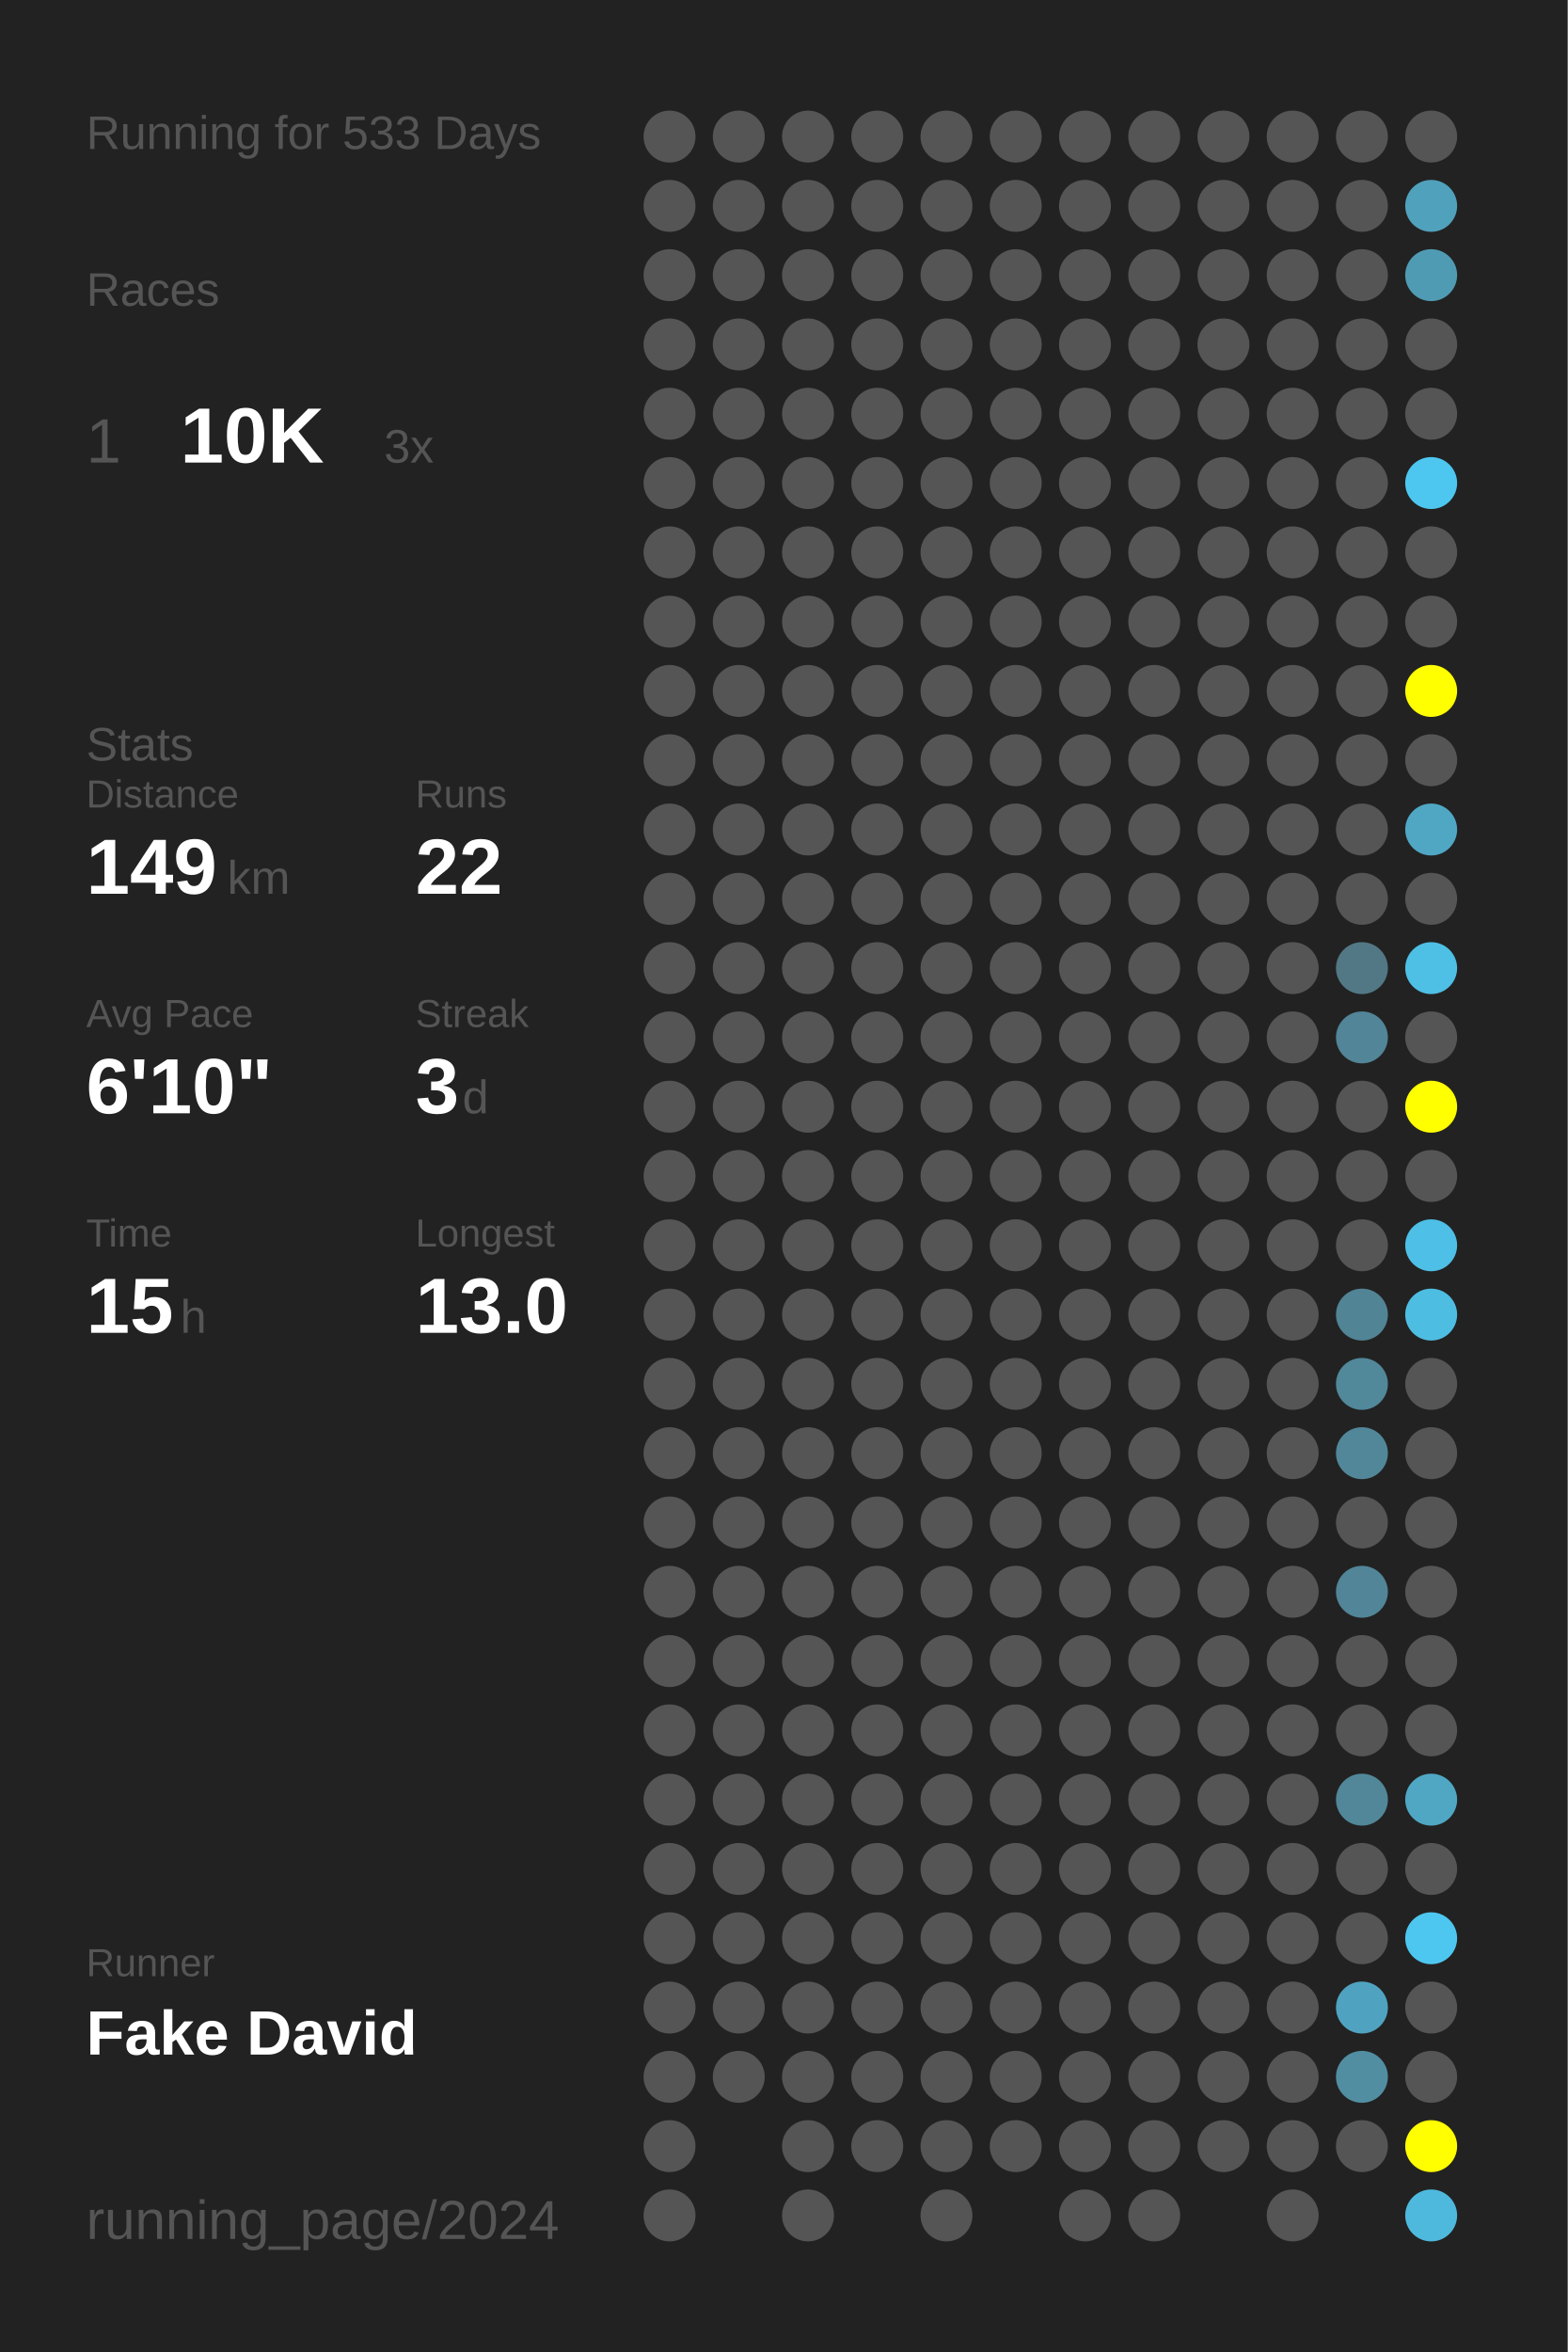
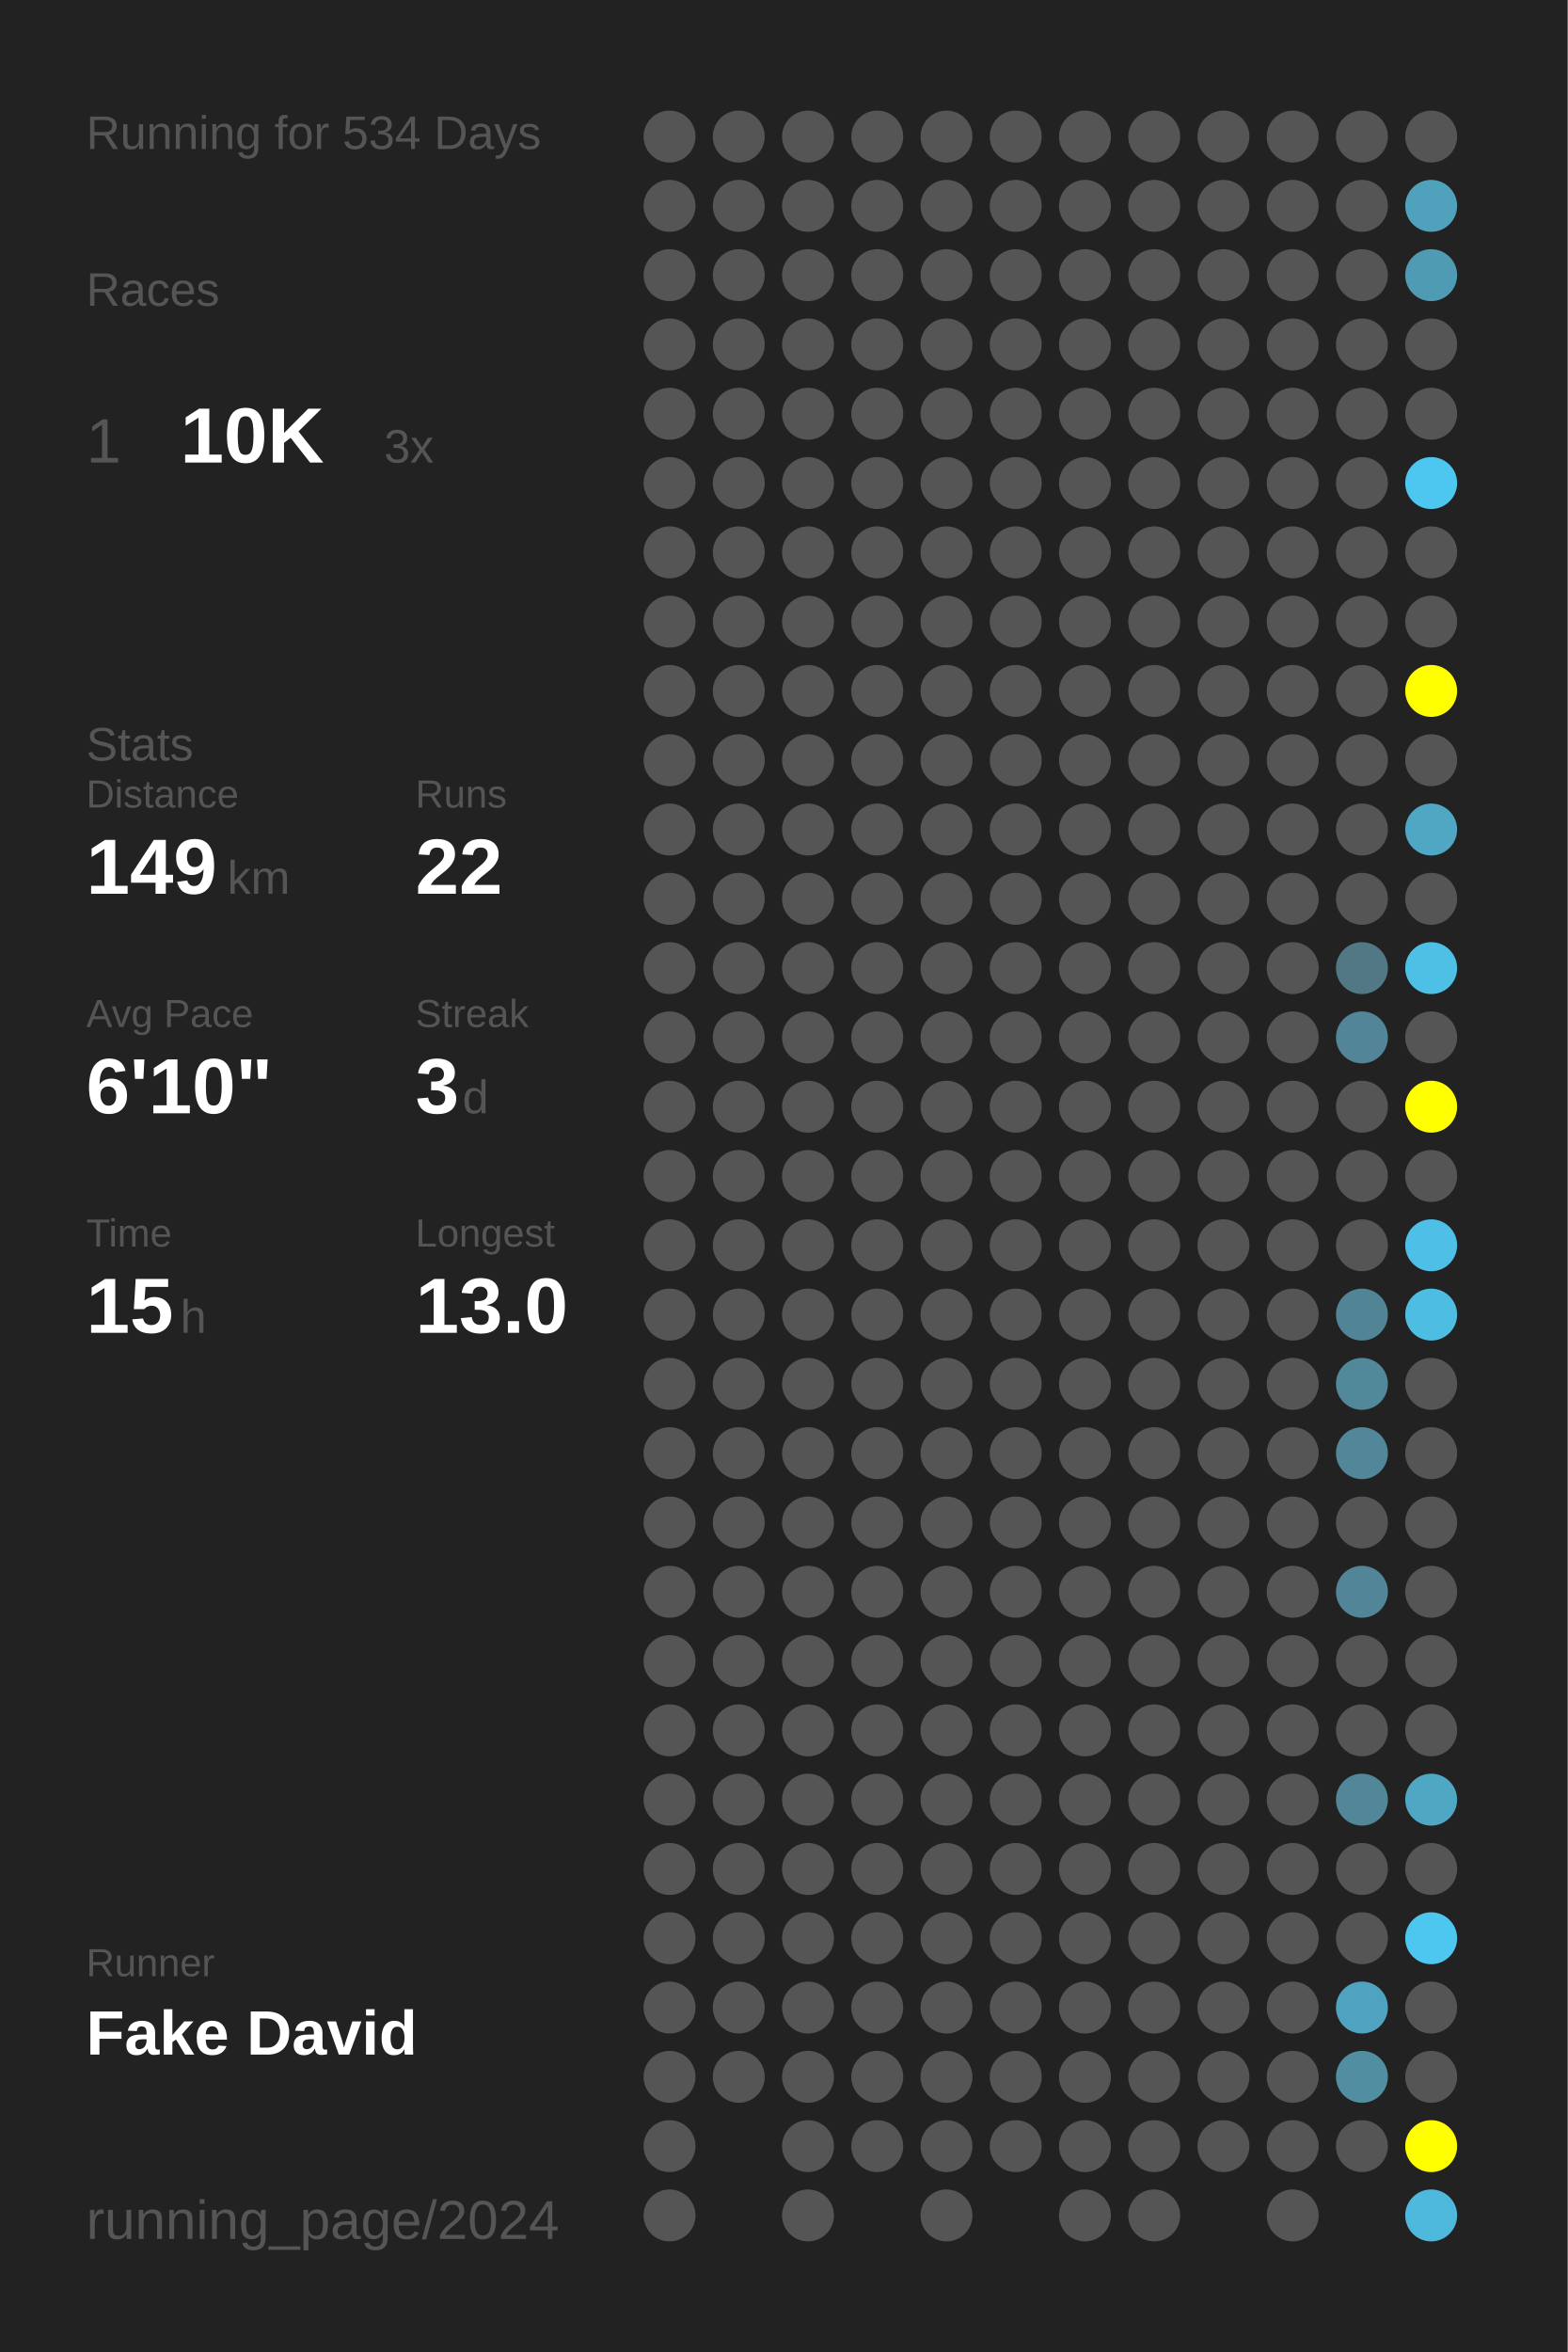
<svg xmlns="http://www.w3.org/2000/svg" baseProfile="full" height="300mm" version="1.1" viewBox="0,0,200,300" width="200mm">
  <defs />
  <rect fill="#222222" height="300" width="200" x="0" y="0" />
-   <text fill="#555555" style="font-size:6px; font-family:Arial;" x="11" y="19">Running for 533 Days</text>
+   <text fill="#555555" style="font-size:6px; font-family:Arial;" x="11" y="19">Running for 534 Days</text>
  <text fill="#555555" style="font-size:6px; font-family:Arial;" x="11" y="39">Races</text>
  <text fill="#555555" style="font-size:8px; font-family:Arial;" x="11" y="59">1</text>
  <text fill="#FFFFFF" style="font-size:10px; font-family:Arial; font-weight:bold;" x="23" y="59">10K</text>
  <text fill="#555555" style="font-size:6px; font-family:Arial;" x="49" y="59">3x</text>
  <text fill="#555555" style="font-size:6px; font-family:Arial;" x="11" y="97">Stats</text>
  <text fill="#555555" style="font-size:5px; font-family:Arial;" x="11" y="103">Distance</text>
  <text fill="#FFFFFF" style="font-size:10px; font-family:Arial; font-weight:bold;" x="11" y="114">149</text>
  <text fill="#555555" style="font-size:6px; font-family:Arial;" x="29" y="114">km</text>
  <text fill="#555555" style="font-size:5px; font-family:Arial;" x="53" y="103">Runs</text>
  <text fill="#FFFFFF" style="font-size:10px; font-family:Arial; font-weight:bold;" x="53" y="114">22</text>
  <text fill="#555555" style="font-size:5px; font-family:Arial;" x="11" y="131">Avg Pace</text>
  <text fill="#FFFFFF" style="font-size:10px; font-family:Arial; font-weight:bold;" x="11" y="142">6'10"</text>
  <text fill="#555555" style="font-size:5px; font-family:Arial;" x="53" y="131">Streak</text>
  <text fill="#FFFFFF" style="font-size:10px; font-family:Arial; font-weight:bold;" x="53" y="142">3</text>
  <text fill="#555555" style="font-size:6px; font-family:Arial;" x="59" y="142">d</text>
  <text fill="#555555" style="font-size:5px; font-family:Arial;" x="11" y="159">Time</text>
  <text fill="#FFFFFF" style="font-size:10px; font-family:Arial; font-weight:bold;" x="11" y="170">15</text>
  <text fill="#555555" style="font-size:6px; font-family:Arial;" x="23" y="170">h</text>
  <text fill="#555555" style="font-size:5px; font-family:Arial;" x="53" y="159">Longest</text>
  <text fill="#FFFFFF" style="font-size:10px; font-family:Arial; font-weight:bold;" x="53" y="170">13.0</text>
  <text fill="#555555" style="font-size:5px; font-family:Arial;" x="11" y="252.065">Runner</text>
  <text fill="#FFFFFF" style="font-size:8px; font-family:Arial; font-weight:bold;" x="11" y="262.065">Fake David</text>
  <text fill="#555555" style="font-size:7px; font-family:Arial;" x="11" y="285.581">running_page/2024</text>
  <circle cx="85.417" cy="17.419" fill="#555555" r="3.312" />
  <circle cx="85.417" cy="26.258" fill="#555555" r="3.312" />
  <circle cx="85.417" cy="35.097" fill="#555555" r="3.312" />
  <circle cx="85.417" cy="43.935" fill="#555555" r="3.312" />
  <circle cx="85.417" cy="52.774" fill="#555555" r="3.312" />
  <circle cx="85.417" cy="61.613" fill="#555555" r="3.312" />
  <circle cx="85.417" cy="70.452" fill="#555555" r="3.312" />
  <circle cx="85.417" cy="79.29" fill="#555555" r="3.312" />
  <circle cx="85.417" cy="88.129" fill="#555555" r="3.312" />
  <circle cx="85.417" cy="96.968" fill="#555555" r="3.312" />
  <circle cx="85.417" cy="105.806" fill="#555555" r="3.312" />
  <circle cx="85.417" cy="114.645" fill="#555555" r="3.312" />
  <circle cx="85.417" cy="123.484" fill="#555555" r="3.312" />
  <circle cx="85.417" cy="132.323" fill="#555555" r="3.312" />
  <circle cx="85.417" cy="141.161" fill="#555555" r="3.312" />
  <circle cx="85.417" cy="150" fill="#555555" r="3.312" />
  <circle cx="85.417" cy="158.839" fill="#555555" r="3.312" />
  <circle cx="85.417" cy="167.677" fill="#555555" r="3.312" />
  <circle cx="85.417" cy="176.516" fill="#555555" r="3.312" />
  <circle cx="85.417" cy="185.355" fill="#555555" r="3.312" />
  <circle cx="85.417" cy="194.194" fill="#555555" r="3.312" />
  <circle cx="85.417" cy="203.032" fill="#555555" r="3.312" />
  <circle cx="85.417" cy="211.871" fill="#555555" r="3.312" />
  <circle cx="85.417" cy="220.71" fill="#555555" r="3.312" />
  <circle cx="85.417" cy="229.548" fill="#555555" r="3.312" />
  <circle cx="85.417" cy="238.387" fill="#555555" r="3.312" />
  <circle cx="85.417" cy="247.226" fill="#555555" r="3.312" />
  <circle cx="85.417" cy="256.065" fill="#555555" r="3.312" />
  <circle cx="85.417" cy="264.903" fill="#555555" r="3.312" />
  <circle cx="85.417" cy="273.742" fill="#555555" r="3.312" />
  <circle cx="85.417" cy="282.581" fill="#555555" r="3.312" />
  <circle cx="94.25" cy="17.419" fill="#555555" r="3.312" />
  <circle cx="94.25" cy="26.258" fill="#555555" r="3.312" />
  <circle cx="94.25" cy="35.097" fill="#555555" r="3.312" />
  <circle cx="94.25" cy="43.935" fill="#555555" r="3.312" />
  <circle cx="94.25" cy="52.774" fill="#555555" r="3.312" />
  <circle cx="94.25" cy="61.613" fill="#555555" r="3.312" />
  <circle cx="94.25" cy="70.452" fill="#555555" r="3.312" />
  <circle cx="94.25" cy="79.29" fill="#555555" r="3.312" />
  <circle cx="94.25" cy="88.129" fill="#555555" r="3.312" />
  <circle cx="94.25" cy="96.968" fill="#555555" r="3.312" />
  <circle cx="94.25" cy="105.806" fill="#555555" r="3.312" />
  <circle cx="94.25" cy="114.645" fill="#555555" r="3.312" />
  <circle cx="94.25" cy="123.484" fill="#555555" r="3.312" />
  <circle cx="94.25" cy="132.323" fill="#555555" r="3.312" />
  <circle cx="94.25" cy="141.161" fill="#555555" r="3.312" />
  <circle cx="94.25" cy="150" fill="#555555" r="3.312" />
  <circle cx="94.25" cy="158.839" fill="#555555" r="3.312" />
  <circle cx="94.25" cy="167.677" fill="#555555" r="3.312" />
  <circle cx="94.25" cy="176.516" fill="#555555" r="3.312" />
  <circle cx="94.25" cy="185.355" fill="#555555" r="3.312" />
  <circle cx="94.25" cy="194.194" fill="#555555" r="3.312" />
  <circle cx="94.25" cy="203.032" fill="#555555" r="3.312" />
  <circle cx="94.25" cy="211.871" fill="#555555" r="3.312" />
  <circle cx="94.25" cy="220.71" fill="#555555" r="3.312" />
  <circle cx="94.25" cy="229.548" fill="#555555" r="3.312" />
  <circle cx="94.25" cy="238.387" fill="#555555" r="3.312" />
  <circle cx="94.25" cy="247.226" fill="#555555" r="3.312" />
  <circle cx="94.25" cy="256.065" fill="#555555" r="3.312" />
  <circle cx="94.25" cy="264.903" fill="#555555" r="3.312" />
  <circle cx="103.083" cy="17.419" fill="#555555" r="3.312" />
  <circle cx="103.083" cy="26.258" fill="#555555" r="3.312" />
  <circle cx="103.083" cy="35.097" fill="#555555" r="3.312" />
  <circle cx="103.083" cy="43.935" fill="#555555" r="3.312" />
  <circle cx="103.083" cy="52.774" fill="#555555" r="3.312" />
  <circle cx="103.083" cy="61.613" fill="#555555" r="3.312" />
  <circle cx="103.083" cy="70.452" fill="#555555" r="3.312" />
  <circle cx="103.083" cy="79.29" fill="#555555" r="3.312" />
  <circle cx="103.083" cy="88.129" fill="#555555" r="3.312" />
  <circle cx="103.083" cy="96.968" fill="#555555" r="3.312" />
  <circle cx="103.083" cy="105.806" fill="#555555" r="3.312" />
  <circle cx="103.083" cy="114.645" fill="#555555" r="3.312" />
  <circle cx="103.083" cy="123.484" fill="#555555" r="3.312" />
  <circle cx="103.083" cy="132.323" fill="#555555" r="3.312" />
  <circle cx="103.083" cy="141.161" fill="#555555" r="3.312" />
  <circle cx="103.083" cy="150" fill="#555555" r="3.312" />
  <circle cx="103.083" cy="158.839" fill="#555555" r="3.312" />
  <circle cx="103.083" cy="167.677" fill="#555555" r="3.312" />
  <circle cx="103.083" cy="176.516" fill="#555555" r="3.312" />
  <circle cx="103.083" cy="185.355" fill="#555555" r="3.312" />
  <circle cx="103.083" cy="194.194" fill="#555555" r="3.312" />
  <circle cx="103.083" cy="203.032" fill="#555555" r="3.312" />
  <circle cx="103.083" cy="211.871" fill="#555555" r="3.312" />
  <circle cx="103.083" cy="220.71" fill="#555555" r="3.312" />
  <circle cx="103.083" cy="229.548" fill="#555555" r="3.312" />
  <circle cx="103.083" cy="238.387" fill="#555555" r="3.312" />
  <circle cx="103.083" cy="247.226" fill="#555555" r="3.312" />
  <circle cx="103.083" cy="256.065" fill="#555555" r="3.312" />
  <circle cx="103.083" cy="264.903" fill="#555555" r="3.312" />
  <circle cx="103.083" cy="273.742" fill="#555555" r="3.312" />
  <circle cx="103.083" cy="282.581" fill="#555555" r="3.312" />
  <circle cx="111.917" cy="17.419" fill="#555555" r="3.312" />
  <circle cx="111.917" cy="26.258" fill="#555555" r="3.312" />
  <circle cx="111.917" cy="35.097" fill="#555555" r="3.312" />
  <circle cx="111.917" cy="43.935" fill="#555555" r="3.312" />
  <circle cx="111.917" cy="52.774" fill="#555555" r="3.312" />
  <circle cx="111.917" cy="61.613" fill="#555555" r="3.312" />
  <circle cx="111.917" cy="70.452" fill="#555555" r="3.312" />
  <circle cx="111.917" cy="79.29" fill="#555555" r="3.312" />
  <circle cx="111.917" cy="88.129" fill="#555555" r="3.312" />
  <circle cx="111.917" cy="96.968" fill="#555555" r="3.312" />
  <circle cx="111.917" cy="105.806" fill="#555555" r="3.312" />
  <circle cx="111.917" cy="114.645" fill="#555555" r="3.312" />
  <circle cx="111.917" cy="123.484" fill="#555555" r="3.312" />
  <circle cx="111.917" cy="132.323" fill="#555555" r="3.312" />
  <circle cx="111.917" cy="141.161" fill="#555555" r="3.312" />
  <circle cx="111.917" cy="150" fill="#555555" r="3.312" />
  <circle cx="111.917" cy="158.839" fill="#555555" r="3.312" />
  <circle cx="111.917" cy="167.677" fill="#555555" r="3.312" />
  <circle cx="111.917" cy="176.516" fill="#555555" r="3.312" />
  <circle cx="111.917" cy="185.355" fill="#555555" r="3.312" />
  <circle cx="111.917" cy="194.194" fill="#555555" r="3.312" />
  <circle cx="111.917" cy="203.032" fill="#555555" r="3.312" />
  <circle cx="111.917" cy="211.871" fill="#555555" r="3.312" />
  <circle cx="111.917" cy="220.71" fill="#555555" r="3.312" />
  <circle cx="111.917" cy="229.548" fill="#555555" r="3.312" />
  <circle cx="111.917" cy="238.387" fill="#555555" r="3.312" />
  <circle cx="111.917" cy="247.226" fill="#555555" r="3.312" />
  <circle cx="111.917" cy="256.065" fill="#555555" r="3.312" />
  <circle cx="111.917" cy="264.903" fill="#555555" r="3.312" />
  <circle cx="111.917" cy="273.742" fill="#555555" r="3.312" />
  <circle cx="120.75" cy="17.419" fill="#555555" r="3.312" />
  <circle cx="120.75" cy="26.258" fill="#555555" r="3.312" />
  <circle cx="120.75" cy="35.097" fill="#555555" r="3.312" />
  <circle cx="120.75" cy="43.935" fill="#555555" r="3.312" />
  <circle cx="120.75" cy="52.774" fill="#555555" r="3.312" />
  <circle cx="120.75" cy="61.613" fill="#555555" r="3.312" />
  <circle cx="120.75" cy="70.452" fill="#555555" r="3.312" />
  <circle cx="120.75" cy="79.29" fill="#555555" r="3.312" />
  <circle cx="120.75" cy="88.129" fill="#555555" r="3.312" />
  <circle cx="120.75" cy="96.968" fill="#555555" r="3.312" />
  <circle cx="120.75" cy="105.806" fill="#555555" r="3.312" />
  <circle cx="120.75" cy="114.645" fill="#555555" r="3.312" />
  <circle cx="120.75" cy="123.484" fill="#555555" r="3.312" />
  <circle cx="120.75" cy="132.323" fill="#555555" r="3.312" />
  <circle cx="120.75" cy="141.161" fill="#555555" r="3.312" />
  <circle cx="120.75" cy="150" fill="#555555" r="3.312" />
  <circle cx="120.75" cy="158.839" fill="#555555" r="3.312" />
  <circle cx="120.75" cy="167.677" fill="#555555" r="3.312" />
  <circle cx="120.75" cy="176.516" fill="#555555" r="3.312" />
  <circle cx="120.75" cy="185.355" fill="#555555" r="3.312" />
  <circle cx="120.75" cy="194.194" fill="#555555" r="3.312" />
  <circle cx="120.75" cy="203.032" fill="#555555" r="3.312" />
  <circle cx="120.75" cy="211.871" fill="#555555" r="3.312" />
  <circle cx="120.75" cy="220.71" fill="#555555" r="3.312" />
  <circle cx="120.75" cy="229.548" fill="#555555" r="3.312" />
  <circle cx="120.75" cy="238.387" fill="#555555" r="3.312" />
  <circle cx="120.75" cy="247.226" fill="#555555" r="3.312" />
  <circle cx="120.75" cy="256.065" fill="#555555" r="3.312" />
  <circle cx="120.75" cy="264.903" fill="#555555" r="3.312" />
  <circle cx="120.75" cy="273.742" fill="#555555" r="3.312" />
  <circle cx="120.75" cy="282.581" fill="#555555" r="3.312" />
  <circle cx="129.583" cy="17.419" fill="#555555" r="3.312" />
  <circle cx="129.583" cy="26.258" fill="#555555" r="3.312" />
  <circle cx="129.583" cy="35.097" fill="#555555" r="3.312" />
  <circle cx="129.583" cy="43.935" fill="#555555" r="3.312" />
  <circle cx="129.583" cy="52.774" fill="#555555" r="3.312" />
  <circle cx="129.583" cy="61.613" fill="#555555" r="3.312" />
  <circle cx="129.583" cy="70.452" fill="#555555" r="3.312" />
  <circle cx="129.583" cy="79.29" fill="#555555" r="3.312" />
  <circle cx="129.583" cy="88.129" fill="#555555" r="3.312" />
  <circle cx="129.583" cy="96.968" fill="#555555" r="3.312" />
  <circle cx="129.583" cy="105.806" fill="#555555" r="3.312" />
  <circle cx="129.583" cy="114.645" fill="#555555" r="3.312" />
  <circle cx="129.583" cy="123.484" fill="#555555" r="3.312" />
  <circle cx="129.583" cy="132.323" fill="#555555" r="3.312" />
  <circle cx="129.583" cy="141.161" fill="#555555" r="3.312" />
  <circle cx="129.583" cy="150" fill="#555555" r="3.312" />
  <circle cx="129.583" cy="158.839" fill="#555555" r="3.312" />
  <circle cx="129.583" cy="167.677" fill="#555555" r="3.312" />
  <circle cx="129.583" cy="176.516" fill="#555555" r="3.312" />
  <circle cx="129.583" cy="185.355" fill="#555555" r="3.312" />
  <circle cx="129.583" cy="194.194" fill="#555555" r="3.312" />
  <circle cx="129.583" cy="203.032" fill="#555555" r="3.312" />
  <circle cx="129.583" cy="211.871" fill="#555555" r="3.312" />
  <circle cx="129.583" cy="220.71" fill="#555555" r="3.312" />
  <circle cx="129.583" cy="229.548" fill="#555555" r="3.312" />
  <circle cx="129.583" cy="238.387" fill="#555555" r="3.312" />
  <circle cx="129.583" cy="247.226" fill="#555555" r="3.312" />
  <circle cx="129.583" cy="256.065" fill="#555555" r="3.312" />
  <circle cx="129.583" cy="264.903" fill="#555555" r="3.312" />
  <circle cx="129.583" cy="273.742" fill="#555555" r="3.312" />
  <circle cx="138.417" cy="17.419" fill="#555555" r="3.312" />
  <circle cx="138.417" cy="26.258" fill="#555555" r="3.312" />
  <circle cx="138.417" cy="35.097" fill="#555555" r="3.312" />
  <circle cx="138.417" cy="43.935" fill="#555555" r="3.312" />
  <circle cx="138.417" cy="52.774" fill="#555555" r="3.312" />
  <circle cx="138.417" cy="61.613" fill="#555555" r="3.312" />
  <circle cx="138.417" cy="70.452" fill="#555555" r="3.312" />
  <circle cx="138.417" cy="79.29" fill="#555555" r="3.312" />
  <circle cx="138.417" cy="88.129" fill="#555555" r="3.312" />
  <circle cx="138.417" cy="96.968" fill="#555555" r="3.312" />
  <circle cx="138.417" cy="105.806" fill="#555555" r="3.312" />
  <circle cx="138.417" cy="114.645" fill="#555555" r="3.312" />
  <circle cx="138.417" cy="123.484" fill="#555555" r="3.312" />
  <circle cx="138.417" cy="132.323" fill="#555555" r="3.312" />
  <circle cx="138.417" cy="141.161" fill="#555555" r="3.312" />
  <circle cx="138.417" cy="150" fill="#555555" r="3.312" />
  <circle cx="138.417" cy="158.839" fill="#555555" r="3.312" />
  <circle cx="138.417" cy="167.677" fill="#555555" r="3.312" />
  <circle cx="138.417" cy="176.516" fill="#555555" r="3.312" />
  <circle cx="138.417" cy="185.355" fill="#555555" r="3.312" />
  <circle cx="138.417" cy="194.194" fill="#555555" r="3.312" />
  <circle cx="138.417" cy="203.032" fill="#555555" r="3.312" />
  <circle cx="138.417" cy="211.871" fill="#555555" r="3.312" />
  <circle cx="138.417" cy="220.71" fill="#555555" r="3.312" />
  <circle cx="138.417" cy="229.548" fill="#555555" r="3.312" />
  <circle cx="138.417" cy="238.387" fill="#555555" r="3.312" />
  <circle cx="138.417" cy="247.226" fill="#555555" r="3.312" />
  <circle cx="138.417" cy="256.065" fill="#555555" r="3.312" />
  <circle cx="138.417" cy="264.903" fill="#555555" r="3.312" />
  <circle cx="138.417" cy="273.742" fill="#555555" r="3.312" />
  <circle cx="138.417" cy="282.581" fill="#555555" r="3.312" />
  <circle cx="147.25" cy="17.419" fill="#555555" r="3.312" />
  <circle cx="147.25" cy="26.258" fill="#555555" r="3.312" />
  <circle cx="147.25" cy="35.097" fill="#555555" r="3.312" />
  <circle cx="147.25" cy="43.935" fill="#555555" r="3.312" />
  <circle cx="147.25" cy="52.774" fill="#555555" r="3.312" />
  <circle cx="147.25" cy="61.613" fill="#555555" r="3.312" />
  <circle cx="147.25" cy="70.452" fill="#555555" r="3.312" />
  <circle cx="147.25" cy="79.29" fill="#555555" r="3.312" />
  <circle cx="147.25" cy="88.129" fill="#555555" r="3.312" />
  <circle cx="147.25" cy="96.968" fill="#555555" r="3.312" />
  <circle cx="147.25" cy="105.806" fill="#555555" r="3.312" />
  <circle cx="147.25" cy="114.645" fill="#555555" r="3.312" />
  <circle cx="147.25" cy="123.484" fill="#555555" r="3.312" />
  <circle cx="147.25" cy="132.323" fill="#555555" r="3.312" />
  <circle cx="147.25" cy="141.161" fill="#555555" r="3.312" />
  <circle cx="147.25" cy="150" fill="#555555" r="3.312" />
  <circle cx="147.25" cy="158.839" fill="#555555" r="3.312" />
  <circle cx="147.25" cy="167.677" fill="#555555" r="3.312" />
  <circle cx="147.25" cy="176.516" fill="#555555" r="3.312" />
  <circle cx="147.25" cy="185.355" fill="#555555" r="3.312" />
  <circle cx="147.25" cy="194.194" fill="#555555" r="3.312" />
  <circle cx="147.25" cy="203.032" fill="#555555" r="3.312" />
  <circle cx="147.25" cy="211.871" fill="#555555" r="3.312" />
  <circle cx="147.25" cy="220.71" fill="#555555" r="3.312" />
  <circle cx="147.25" cy="229.548" fill="#555555" r="3.312" />
  <circle cx="147.25" cy="238.387" fill="#555555" r="3.312" />
  <circle cx="147.25" cy="247.226" fill="#555555" r="3.312" />
  <circle cx="147.25" cy="256.065" fill="#555555" r="3.312" />
  <circle cx="147.25" cy="264.903" fill="#555555" r="3.312" />
  <circle cx="147.25" cy="273.742" fill="#555555" r="3.312" />
  <circle cx="147.25" cy="282.581" fill="#555555" r="3.312" />
  <circle cx="156.083" cy="17.419" fill="#555555" r="3.312" />
  <circle cx="156.083" cy="26.258" fill="#555555" r="3.312" />
  <circle cx="156.083" cy="35.097" fill="#555555" r="3.312" />
  <circle cx="156.083" cy="43.935" fill="#555555" r="3.312" />
  <circle cx="156.083" cy="52.774" fill="#555555" r="3.312" />
  <circle cx="156.083" cy="61.613" fill="#555555" r="3.312" />
  <circle cx="156.083" cy="70.452" fill="#555555" r="3.312" />
  <circle cx="156.083" cy="79.29" fill="#555555" r="3.312" />
  <circle cx="156.083" cy="88.129" fill="#555555" r="3.312" />
  <circle cx="156.083" cy="96.968" fill="#555555" r="3.312" />
  <circle cx="156.083" cy="105.806" fill="#555555" r="3.312" />
  <circle cx="156.083" cy="114.645" fill="#555555" r="3.312" />
  <circle cx="156.083" cy="123.484" fill="#555555" r="3.312" />
  <circle cx="156.083" cy="132.323" fill="#555555" r="3.312" />
  <circle cx="156.083" cy="141.161" fill="#555555" r="3.312" />
  <circle cx="156.083" cy="150" fill="#555555" r="3.312" />
  <circle cx="156.083" cy="158.839" fill="#555555" r="3.312" />
  <circle cx="156.083" cy="167.677" fill="#555555" r="3.312" />
  <circle cx="156.083" cy="176.516" fill="#555555" r="3.312" />
  <circle cx="156.083" cy="185.355" fill="#555555" r="3.312" />
  <circle cx="156.083" cy="194.194" fill="#555555" r="3.312" />
  <circle cx="156.083" cy="203.032" fill="#555555" r="3.312" />
  <circle cx="156.083" cy="211.871" fill="#555555" r="3.312" />
  <circle cx="156.083" cy="220.71" fill="#555555" r="3.312" />
  <circle cx="156.083" cy="229.548" fill="#555555" r="3.312" />
  <circle cx="156.083" cy="238.387" fill="#555555" r="3.312" />
  <circle cx="156.083" cy="247.226" fill="#555555" r="3.312" />
  <circle cx="156.083" cy="256.065" fill="#555555" r="3.312" />
  <circle cx="156.083" cy="264.903" fill="#555555" r="3.312" />
  <circle cx="156.083" cy="273.742" fill="#555555" r="3.312" />
  <circle cx="164.917" cy="17.419" fill="#555555" r="3.312" />
  <circle cx="164.917" cy="26.258" fill="#555555" r="3.312" />
  <circle cx="164.917" cy="35.097" fill="#555555" r="3.312" />
  <circle cx="164.917" cy="43.935" fill="#555555" r="3.312" />
  <circle cx="164.917" cy="52.774" fill="#555555" r="3.312" />
  <circle cx="164.917" cy="61.613" fill="#555555" r="3.312" />
  <circle cx="164.917" cy="70.452" fill="#555555" r="3.312" />
  <circle cx="164.917" cy="79.29" fill="#555555" r="3.312" />
  <circle cx="164.917" cy="88.129" fill="#555555" r="3.312" />
  <circle cx="164.917" cy="96.968" fill="#555555" r="3.312" />
  <circle cx="164.917" cy="105.806" fill="#555555" r="3.312" />
  <circle cx="164.917" cy="114.645" fill="#555555" r="3.312" />
  <circle cx="164.917" cy="123.484" fill="#555555" r="3.312" />
  <circle cx="164.917" cy="132.323" fill="#555555" r="3.312" />
  <circle cx="164.917" cy="141.161" fill="#555555" r="3.312" />
  <circle cx="164.917" cy="150" fill="#555555" r="3.312" />
  <circle cx="164.917" cy="158.839" fill="#555555" r="3.312" />
  <circle cx="164.917" cy="167.677" fill="#555555" r="3.312" />
  <circle cx="164.917" cy="176.516" fill="#555555" r="3.312" />
  <circle cx="164.917" cy="185.355" fill="#555555" r="3.312" />
  <circle cx="164.917" cy="194.194" fill="#555555" r="3.312" />
  <circle cx="164.917" cy="203.032" fill="#555555" r="3.312" />
  <circle cx="164.917" cy="211.871" fill="#555555" r="3.312" />
  <circle cx="164.917" cy="220.71" fill="#555555" r="3.312" />
  <circle cx="164.917" cy="229.548" fill="#555555" r="3.312" />
  <circle cx="164.917" cy="238.387" fill="#555555" r="3.312" />
  <circle cx="164.917" cy="247.226" fill="#555555" r="3.312" />
  <circle cx="164.917" cy="256.065" fill="#555555" r="3.312" />
  <circle cx="164.917" cy="264.903" fill="#555555" r="3.312" />
  <circle cx="164.917" cy="273.742" fill="#555555" r="3.312" />
  <circle cx="164.917" cy="282.581" fill="#555555" r="3.312" />
  <circle cx="173.75" cy="17.419" fill="#555555" r="3.312" />
  <circle cx="173.75" cy="26.258" fill="#555555" r="3.312" />
  <circle cx="173.75" cy="35.097" fill="#555555" r="3.312" />
  <circle cx="173.75" cy="43.935" fill="#555555" r="3.312" />
  <circle cx="173.75" cy="52.774" fill="#555555" r="3.312" />
  <circle cx="173.75" cy="61.613" fill="#555555" r="3.312" />
  <circle cx="173.75" cy="70.452" fill="#555555" r="3.312" />
  <circle cx="173.75" cy="79.29" fill="#555555" r="3.312" />
  <circle cx="173.75" cy="88.129" fill="#555555" r="3.312" />
  <circle cx="173.75" cy="96.968" fill="#555555" r="3.312" />
  <circle cx="173.75" cy="105.806" fill="#555555" r="3.312" />
  <circle cx="173.75" cy="114.645" fill="#555555" r="3.312" />
  <circle cx="173.75" cy="123.484" fill="#527885" r="3.312" />
  <circle cx="173.75" cy="132.323" fill="#518597" r="3.312" />
  <circle cx="173.75" cy="141.161" fill="#555555" r="3.312" />
  <circle cx="173.75" cy="150" fill="#555555" r="3.312" />
  <circle cx="173.75" cy="158.839" fill="#555555" r="3.312" />
  <circle cx="173.75" cy="167.677" fill="#518495" r="3.312" />
  <circle cx="173.75" cy="176.516" fill="#51889a" r="3.312" />
  <circle cx="173.75" cy="185.355" fill="#518799" r="3.312" />
  <circle cx="173.75" cy="194.194" fill="#555555" r="3.312" />
  <circle cx="173.75" cy="203.032" fill="#518597" r="3.312" />
  <circle cx="173.75" cy="211.871" fill="#555555" r="3.312" />
  <circle cx="173.75" cy="220.71" fill="#555555" r="3.312" />
  <circle cx="173.75" cy="229.548" fill="#518799" r="3.312" />
  <circle cx="173.75" cy="238.387" fill="#555555" r="3.312" />
  <circle cx="173.75" cy="247.226" fill="#555555" r="3.312" />
  <circle cx="173.75" cy="256.065" fill="#4fa3c0" r="3.312" />
  <circle cx="173.75" cy="264.903" fill="#518ea2" r="3.312" />
  <circle cx="173.75" cy="273.742" fill="#555555" r="3.312" />
  <circle cx="182.583" cy="17.419" fill="#555555" r="3.312" />
  <circle cx="182.583" cy="26.258" fill="#50a1bc" r="3.312" />
  <circle cx="182.583" cy="35.097" fill="#509bb4" r="3.312" />
  <circle cx="182.583" cy="43.935" fill="#555555" r="3.312" />
  <circle cx="182.583" cy="52.774" fill="#555555" r="3.312" />
  <circle cx="182.583" cy="61.613" fill="#4dc7f0" r="3.312" />
  <circle cx="182.583" cy="70.452" fill="#555555" r="3.312" />
  <circle cx="182.583" cy="79.29" fill="#555555" r="3.312" />
  <circle cx="182.583" cy="88.129" fill="#FFFF00" r="3.312" />
  <circle cx="182.583" cy="96.968" fill="#555555" r="3.312" />
  <circle cx="182.583" cy="105.806" fill="#4fa7c4" r="3.312" />
  <circle cx="182.583" cy="114.645" fill="#555555" r="3.312" />
  <circle cx="182.583" cy="123.484" fill="#4ebfe5" r="3.312" />
  <circle cx="182.583" cy="132.323" fill="#555555" r="3.312" />
  <circle cx="182.583" cy="141.161" fill="#FFFF00" r="3.312" />
  <circle cx="182.583" cy="150" fill="#555555" r="3.312" />
  <circle cx="182.583" cy="158.839" fill="#4ebfe6" r="3.312" />
  <circle cx="182.583" cy="167.677" fill="#4ebde2" r="3.312" />
  <circle cx="182.583" cy="176.516" fill="#555555" r="3.312" />
  <circle cx="182.583" cy="185.355" fill="#555555" r="3.312" />
  <circle cx="182.583" cy="194.194" fill="#555555" r="3.312" />
  <circle cx="182.583" cy="203.032" fill="#555555" r="3.312" />
  <circle cx="182.583" cy="211.871" fill="#555555" r="3.312" />
  <circle cx="182.583" cy="220.71" fill="#555555" r="3.312" />
  <circle cx="182.583" cy="229.548" fill="#4fa7c4" r="3.312" />
  <circle cx="182.583" cy="238.387" fill="#555555" r="3.312" />
  <circle cx="182.583" cy="247.226" fill="#4dc7f0" r="3.312" />
  <circle cx="182.583" cy="256.065" fill="#555555" r="3.312" />
  <circle cx="182.583" cy="264.903" fill="#555555" r="3.312" />
  <circle cx="182.583" cy="273.742" fill="#FFFF00" r="3.312" />
  <circle cx="182.583" cy="282.581" fill="#4eb9dd" r="3.312" />
</svg>
